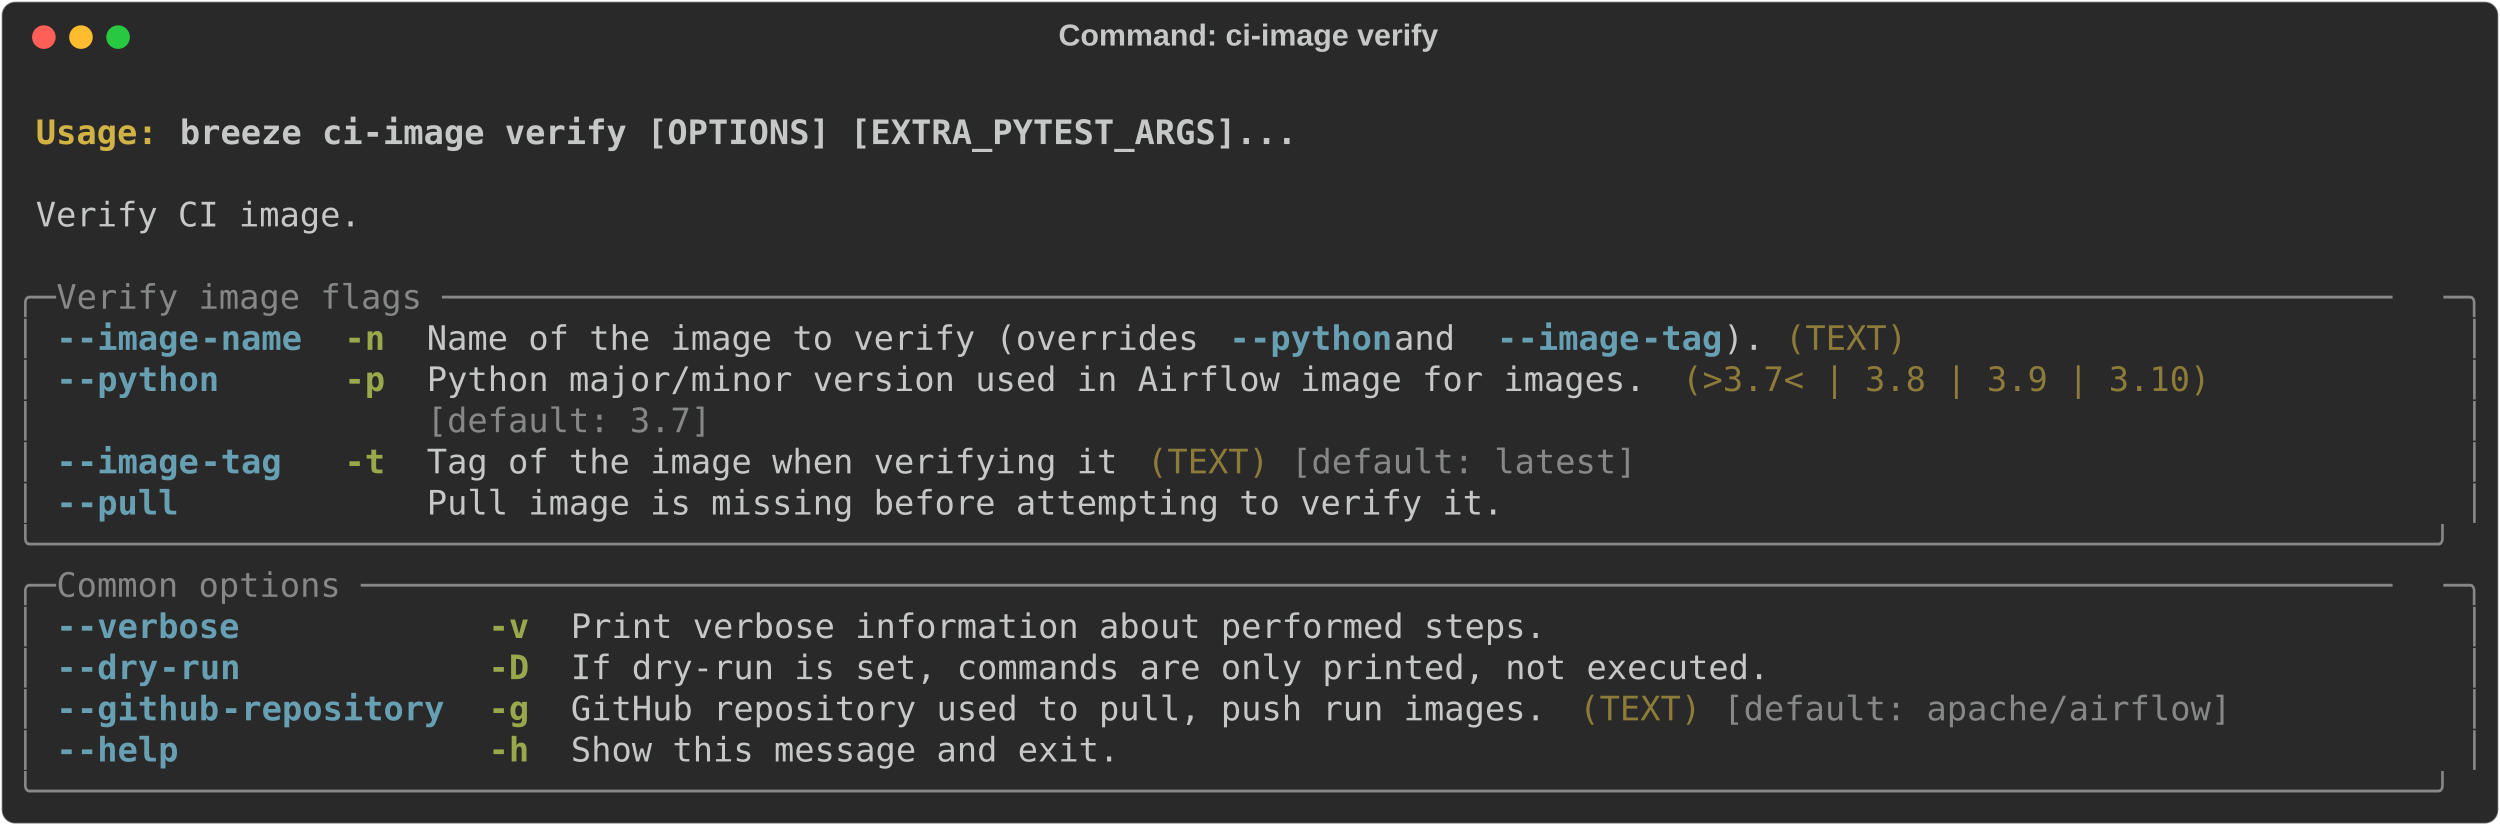
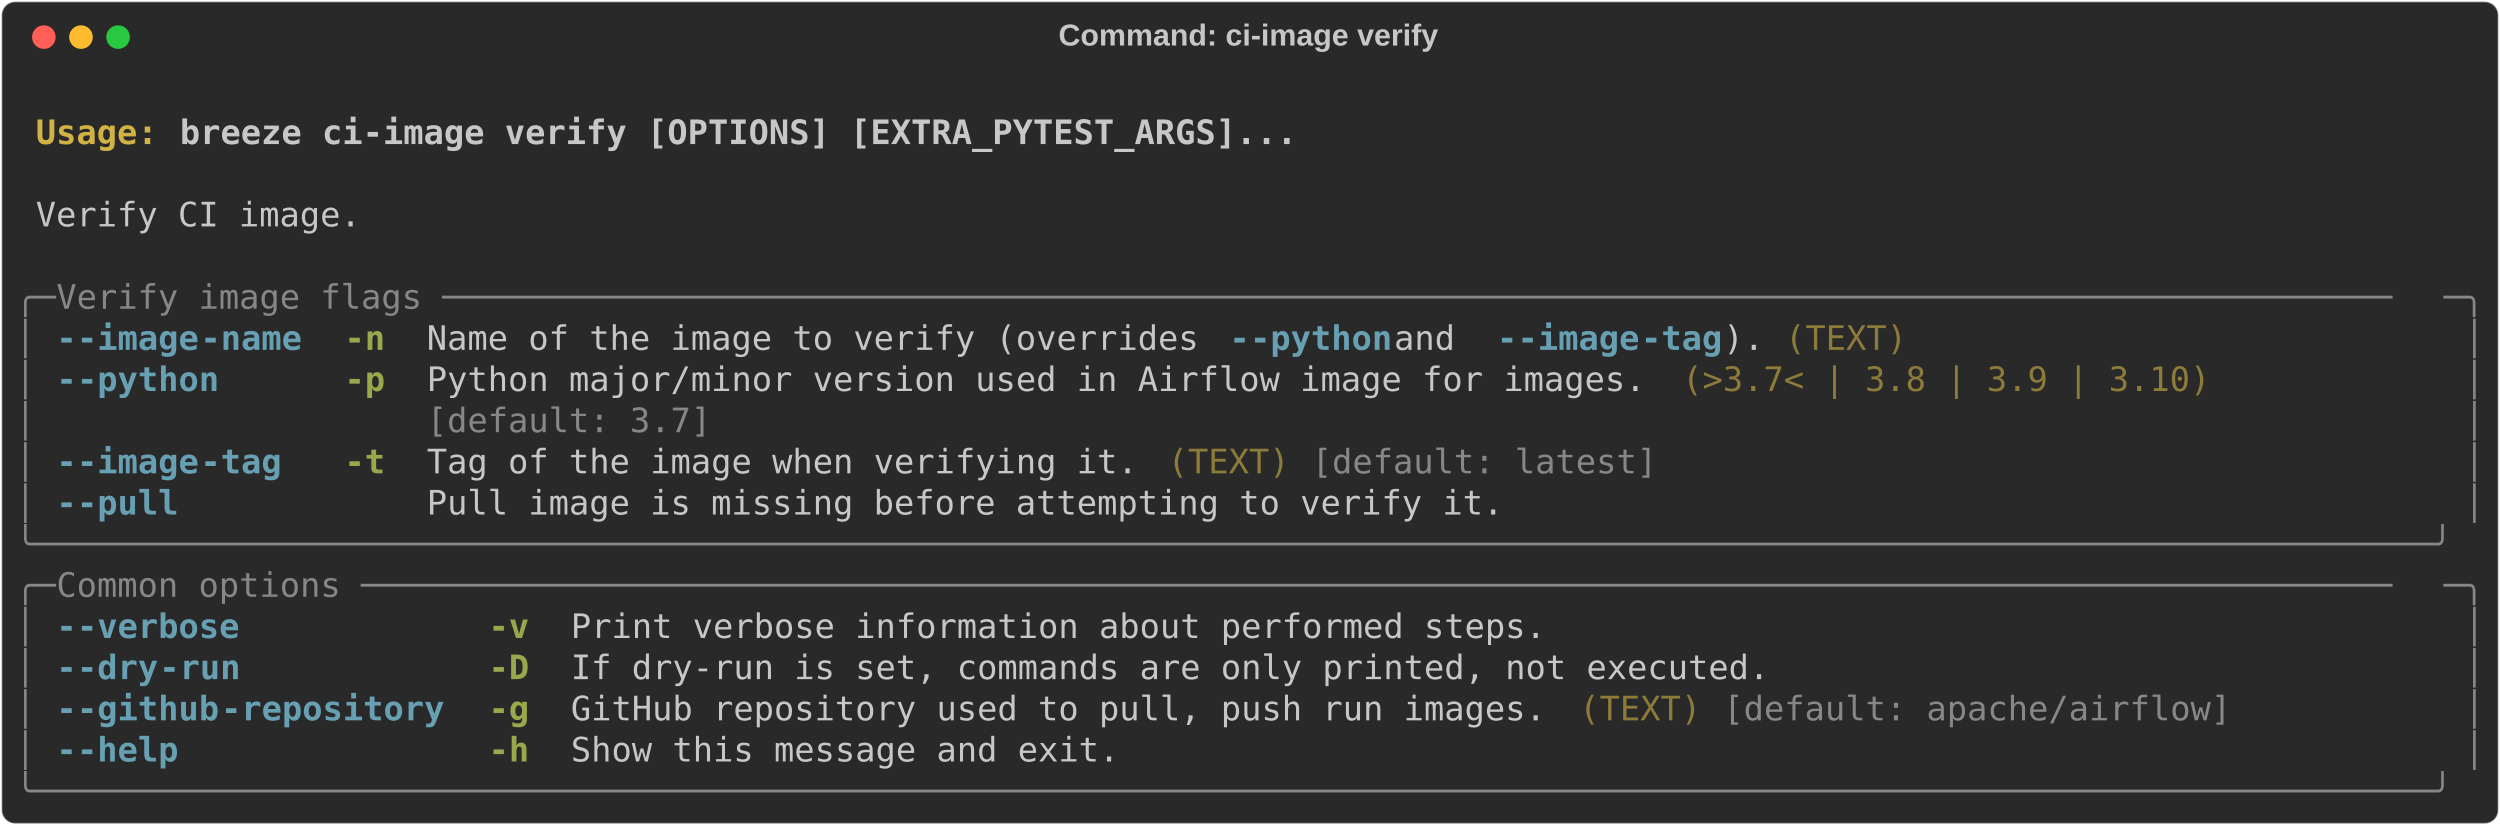
<svg xmlns="http://www.w3.org/2000/svg" class="rich-terminal" viewBox="0 0 1482 489.2">
  <style>

    @font-face {
        font-family: "Fira Code";
        src: local("FiraCode-Regular"),
                url("https://cdnjs.cloudflare.com/ajax/libs/firacode/6.2.0/woff2/FiraCode-Regular.woff2") format("woff2"),
                url("https://cdnjs.cloudflare.com/ajax/libs/firacode/6.2.0/woff/FiraCode-Regular.woff") format("woff");
        font-style: normal;
        font-weight: 400;
    }
    @font-face {
        font-family: "Fira Code";
        src: local("FiraCode-Bold"),
                url("https://cdnjs.cloudflare.com/ajax/libs/firacode/6.2.0/woff2/FiraCode-Bold.woff2") format("woff2"),
                url("https://cdnjs.cloudflare.com/ajax/libs/firacode/6.2.0/woff/FiraCode-Bold.woff") format("woff");
        font-style: bold;
        font-weight: 700;
    }

-     .terminal-2731477099-matrix {
+     .terminal-4266854521-matrix {
        font-family: Fira Code, monospace;
        font-size: 20px;
        line-height: 24.4px;
        font-variant-east-asian: full-width;
    }

-     .terminal-2731477099-title {
+     .terminal-4266854521-title {
        font-size: 18px;
        font-weight: bold;
        font-family: arial;
    }

-     .terminal-2731477099-r1 { fill: #c5c8c6;font-weight: bold }
- .terminal-2731477099-r2 { fill: #c5c8c6 }
- .terminal-2731477099-r3 { fill: #d0b344;font-weight: bold }
- .terminal-2731477099-r4 { fill: #868887 }
- .terminal-2731477099-r5 { fill: #68a0b3;font-weight: bold }
- .terminal-2731477099-r6 { fill: #98a84b;font-weight: bold }
- .terminal-2731477099-r7 { fill: #8d7b39 }
+     .terminal-4266854521-r1 { fill: #c5c8c6;font-weight: bold }
+ .terminal-4266854521-r2 { fill: #c5c8c6 }
+ .terminal-4266854521-r3 { fill: #d0b344;font-weight: bold }
+ .terminal-4266854521-r4 { fill: #868887 }
+ .terminal-4266854521-r5 { fill: #68a0b3;font-weight: bold }
+ .terminal-4266854521-r6 { fill: #98a84b;font-weight: bold }
+ .terminal-4266854521-r7 { fill: #8d7b39 }
    </style>
  <defs>
-     <clipPath id="terminal-2731477099-clip-terminal">
+     <clipPath id="terminal-4266854521-clip-terminal">
      <rect x="0" y="0" width="1463.0" height="438.2" />
    </clipPath>
-     <clipPath id="terminal-2731477099-line-0">
+     <clipPath id="terminal-4266854521-line-0">
      <rect x="0" y="1.5" width="1464" height="24.65" />
    </clipPath>
-     <clipPath id="terminal-2731477099-line-1">
+     <clipPath id="terminal-4266854521-line-1">
      <rect x="0" y="25.9" width="1464" height="24.65" />
    </clipPath>
-     <clipPath id="terminal-2731477099-line-2">
+     <clipPath id="terminal-4266854521-line-2">
      <rect x="0" y="50.3" width="1464" height="24.65" />
    </clipPath>
-     <clipPath id="terminal-2731477099-line-3">
+     <clipPath id="terminal-4266854521-line-3">
      <rect x="0" y="74.7" width="1464" height="24.65" />
    </clipPath>
-     <clipPath id="terminal-2731477099-line-4">
+     <clipPath id="terminal-4266854521-line-4">
      <rect x="0" y="99.1" width="1464" height="24.65" />
    </clipPath>
-     <clipPath id="terminal-2731477099-line-5">
+     <clipPath id="terminal-4266854521-line-5">
      <rect x="0" y="123.5" width="1464" height="24.65" />
    </clipPath>
-     <clipPath id="terminal-2731477099-line-6">
+     <clipPath id="terminal-4266854521-line-6">
      <rect x="0" y="147.9" width="1464" height="24.65" />
    </clipPath>
-     <clipPath id="terminal-2731477099-line-7">
+     <clipPath id="terminal-4266854521-line-7">
      <rect x="0" y="172.3" width="1464" height="24.65" />
    </clipPath>
-     <clipPath id="terminal-2731477099-line-8">
+     <clipPath id="terminal-4266854521-line-8">
      <rect x="0" y="196.7" width="1464" height="24.65" />
    </clipPath>
-     <clipPath id="terminal-2731477099-line-9">
+     <clipPath id="terminal-4266854521-line-9">
      <rect x="0" y="221.1" width="1464" height="24.65" />
    </clipPath>
-     <clipPath id="terminal-2731477099-line-10">
+     <clipPath id="terminal-4266854521-line-10">
      <rect x="0" y="245.5" width="1464" height="24.65" />
    </clipPath>
-     <clipPath id="terminal-2731477099-line-11">
+     <clipPath id="terminal-4266854521-line-11">
      <rect x="0" y="269.9" width="1464" height="24.65" />
    </clipPath>
-     <clipPath id="terminal-2731477099-line-12">
+     <clipPath id="terminal-4266854521-line-12">
      <rect x="0" y="294.3" width="1464" height="24.65" />
    </clipPath>
-     <clipPath id="terminal-2731477099-line-13">
+     <clipPath id="terminal-4266854521-line-13">
      <rect x="0" y="318.7" width="1464" height="24.65" />
    </clipPath>
-     <clipPath id="terminal-2731477099-line-14">
+     <clipPath id="terminal-4266854521-line-14">
      <rect x="0" y="343.1" width="1464" height="24.65" />
    </clipPath>
-     <clipPath id="terminal-2731477099-line-15">
+     <clipPath id="terminal-4266854521-line-15">
      <rect x="0" y="367.5" width="1464" height="24.65" />
    </clipPath>
-     <clipPath id="terminal-2731477099-line-16">
+     <clipPath id="terminal-4266854521-line-16">
      <rect x="0" y="391.9" width="1464" height="24.65" />
    </clipPath>
  </defs>
  <rect fill="#292929" stroke="rgba(255,255,255,0.35)" stroke-width="1" x="1" y="1" width="1480" height="487.2" rx="8" />
-   <text class="terminal-2731477099-title" fill="#c5c8c6" text-anchor="middle" x="740" y="27">Command: ci-image verify</text>
+   <text class="terminal-4266854521-title" fill="#c5c8c6" text-anchor="middle" x="740" y="27">Command: ci-image verify</text>
  <g transform="translate(26,22)">
    <circle cx="0" cy="0" r="7" fill="#ff5f57" />
    <circle cx="22" cy="0" r="7" fill="#febc2e" />
    <circle cx="44" cy="0" r="7" fill="#28c840" />
  </g>
-   <g transform="translate(9, 41)" clip-path="url(#terminal-2731477099-clip-terminal)">
-     <g class="terminal-2731477099-matrix">
-       <text class="terminal-2731477099-r2" x="1464" y="20" textLength="12.2" clip-path="url(#terminal-2731477099-line-0)">
- </text>
-       <text class="terminal-2731477099-r3" x="12.2" y="44.4" textLength="85.4" clip-path="url(#terminal-2731477099-line-1)">Usage: </text>
-       <text class="terminal-2731477099-r1" x="97.6" y="44.4" textLength="671" clip-path="url(#terminal-2731477099-line-1)">breeze ci-image verify [OPTIONS] [EXTRA_PYTEST_ARGS]...</text>
-       <text class="terminal-2731477099-r2" x="1464" y="44.4" textLength="12.2" clip-path="url(#terminal-2731477099-line-1)">
- </text>
-       <text class="terminal-2731477099-r2" x="1464" y="68.8" textLength="12.2" clip-path="url(#terminal-2731477099-line-2)">
- </text>
-       <text class="terminal-2731477099-r2" x="12.2" y="93.2" textLength="195.2" clip-path="url(#terminal-2731477099-line-3)">Verify CI image.</text>
-       <text class="terminal-2731477099-r2" x="1464" y="93.2" textLength="12.2" clip-path="url(#terminal-2731477099-line-3)">
- </text>
-       <text class="terminal-2731477099-r2" x="1464" y="117.6" textLength="12.2" clip-path="url(#terminal-2731477099-line-4)">
- </text>
-       <text class="terminal-2731477099-r4" x="0" y="142" textLength="24.4" clip-path="url(#terminal-2731477099-line-5)">╭─</text>
-       <text class="terminal-2731477099-r4" x="24.4" y="142" textLength="1415.2" clip-path="url(#terminal-2731477099-line-5)"> Verify image flags ────────────────────────────────────────────────────────────────────────────────────────────────</text>
-       <text class="terminal-2731477099-r4" x="1439.6" y="142" textLength="24.4" clip-path="url(#terminal-2731477099-line-5)">─╮</text>
-       <text class="terminal-2731477099-r2" x="1464" y="142" textLength="12.2" clip-path="url(#terminal-2731477099-line-5)">
- </text>
-       <text class="terminal-2731477099-r4" x="0" y="166.4" textLength="12.2" clip-path="url(#terminal-2731477099-line-6)">│</text>
-       <text class="terminal-2731477099-r5" x="24.4" y="166.4" textLength="12.2" clip-path="url(#terminal-2731477099-line-6)">-</text>
-       <text class="terminal-2731477099-r5" x="36.6" y="166.4" textLength="73.2" clip-path="url(#terminal-2731477099-line-6)">-image</text>
-       <text class="terminal-2731477099-r5" x="109.8" y="166.4" textLength="61" clip-path="url(#terminal-2731477099-line-6)">-name</text>
-       <text class="terminal-2731477099-r6" x="195.2" y="166.4" textLength="24.4" clip-path="url(#terminal-2731477099-line-6)">-n</text>
-       <text class="terminal-2731477099-r2" x="244" y="166.4" textLength="475.8" clip-path="url(#terminal-2731477099-line-6)">Name of the image to verify (overrides </text>
-       <text class="terminal-2731477099-r5" x="719.8" y="166.4" textLength="12.2" clip-path="url(#terminal-2731477099-line-6)">-</text>
-       <text class="terminal-2731477099-r5" x="732" y="166.4" textLength="85.4" clip-path="url(#terminal-2731477099-line-6)">-python</text>
-       <text class="terminal-2731477099-r2" x="817.4" y="166.4" textLength="61" clip-path="url(#terminal-2731477099-line-6)"> and </text>
-       <text class="terminal-2731477099-r5" x="878.4" y="166.4" textLength="12.2" clip-path="url(#terminal-2731477099-line-6)">-</text>
-       <text class="terminal-2731477099-r5" x="890.6" y="166.4" textLength="73.2" clip-path="url(#terminal-2731477099-line-6)">-image</text>
-       <text class="terminal-2731477099-r5" x="963.8" y="166.4" textLength="48.8" clip-path="url(#terminal-2731477099-line-6)">-tag</text>
-       <text class="terminal-2731477099-r2" x="1012.6" y="166.4" textLength="24.4" clip-path="url(#terminal-2731477099-line-6)">).</text>
-       <text class="terminal-2731477099-r7" x="1049.2" y="166.4" textLength="73.2" clip-path="url(#terminal-2731477099-line-6)">(TEXT)</text>
-       <text class="terminal-2731477099-r4" x="1451.8" y="166.4" textLength="12.2" clip-path="url(#terminal-2731477099-line-6)">│</text>
-       <text class="terminal-2731477099-r2" x="1464" y="166.4" textLength="12.2" clip-path="url(#terminal-2731477099-line-6)">
- </text>
-       <text class="terminal-2731477099-r4" x="0" y="190.8" textLength="12.2" clip-path="url(#terminal-2731477099-line-7)">│</text>
-       <text class="terminal-2731477099-r5" x="24.4" y="190.8" textLength="12.2" clip-path="url(#terminal-2731477099-line-7)">-</text>
-       <text class="terminal-2731477099-r5" x="36.6" y="190.8" textLength="85.4" clip-path="url(#terminal-2731477099-line-7)">-python</text>
-       <text class="terminal-2731477099-r6" x="195.2" y="190.8" textLength="24.4" clip-path="url(#terminal-2731477099-line-7)">-p</text>
-       <text class="terminal-2731477099-r2" x="244" y="190.8" textLength="732" clip-path="url(#terminal-2731477099-line-7)">Python major/minor version used in Airflow image for images.</text>
-       <text class="terminal-2731477099-r7" x="988.2" y="190.8" textLength="317.2" clip-path="url(#terminal-2731477099-line-7)">(&gt;3.7&lt; | 3.8 | 3.9 | 3.10)</text>
-       <text class="terminal-2731477099-r4" x="1451.8" y="190.8" textLength="12.2" clip-path="url(#terminal-2731477099-line-7)">│</text>
-       <text class="terminal-2731477099-r2" x="1464" y="190.8" textLength="12.2" clip-path="url(#terminal-2731477099-line-7)">
- </text>
-       <text class="terminal-2731477099-r4" x="0" y="215.2" textLength="12.2" clip-path="url(#terminal-2731477099-line-8)">│</text>
-       <text class="terminal-2731477099-r4" x="244" y="215.2" textLength="732" clip-path="url(#terminal-2731477099-line-8)">[default: 3.7]                                              </text>
-       <text class="terminal-2731477099-r4" x="1451.8" y="215.2" textLength="12.2" clip-path="url(#terminal-2731477099-line-8)">│</text>
-       <text class="terminal-2731477099-r2" x="1464" y="215.2" textLength="12.2" clip-path="url(#terminal-2731477099-line-8)">
- </text>
-       <text class="terminal-2731477099-r4" x="0" y="239.6" textLength="12.2" clip-path="url(#terminal-2731477099-line-9)">│</text>
-       <text class="terminal-2731477099-r5" x="24.4" y="239.6" textLength="12.2" clip-path="url(#terminal-2731477099-line-9)">-</text>
-       <text class="terminal-2731477099-r5" x="36.6" y="239.6" textLength="73.2" clip-path="url(#terminal-2731477099-line-9)">-image</text>
-       <text class="terminal-2731477099-r5" x="109.8" y="239.6" textLength="48.8" clip-path="url(#terminal-2731477099-line-9)">-tag</text>
-       <text class="terminal-2731477099-r6" x="195.2" y="239.6" textLength="24.4" clip-path="url(#terminal-2731477099-line-9)">-t</text>
-       <text class="terminal-2731477099-r2" x="244" y="239.6" textLength="414.8" clip-path="url(#terminal-2731477099-line-9)">Tag of the image when verifying it</text>
-       <text class="terminal-2731477099-r7" x="671" y="239.6" textLength="73.2" clip-path="url(#terminal-2731477099-line-9)">(TEXT)</text>
-       <text class="terminal-2731477099-r4" x="756.4" y="239.6" textLength="207.4" clip-path="url(#terminal-2731477099-line-9)">[default: latest]</text>
-       <text class="terminal-2731477099-r4" x="1451.8" y="239.6" textLength="12.2" clip-path="url(#terminal-2731477099-line-9)">│</text>
-       <text class="terminal-2731477099-r2" x="1464" y="239.6" textLength="12.2" clip-path="url(#terminal-2731477099-line-9)">
- </text>
-       <text class="terminal-2731477099-r4" x="0" y="264" textLength="12.2" clip-path="url(#terminal-2731477099-line-10)">│</text>
-       <text class="terminal-2731477099-r5" x="24.4" y="264" textLength="12.2" clip-path="url(#terminal-2731477099-line-10)">-</text>
-       <text class="terminal-2731477099-r5" x="36.6" y="264" textLength="61" clip-path="url(#terminal-2731477099-line-10)">-pull</text>
-       <text class="terminal-2731477099-r2" x="244" y="264" textLength="646.6" clip-path="url(#terminal-2731477099-line-10)">Pull image is missing before attempting to verify it.</text>
-       <text class="terminal-2731477099-r4" x="1451.8" y="264" textLength="12.2" clip-path="url(#terminal-2731477099-line-10)">│</text>
-       <text class="terminal-2731477099-r2" x="1464" y="264" textLength="12.2" clip-path="url(#terminal-2731477099-line-10)">
- </text>
-       <text class="terminal-2731477099-r4" x="0" y="288.4" textLength="1464" clip-path="url(#terminal-2731477099-line-11)">╰──────────────────────────────────────────────────────────────────────────────────────────────────────────────────────╯</text>
-       <text class="terminal-2731477099-r2" x="1464" y="288.4" textLength="12.2" clip-path="url(#terminal-2731477099-line-11)">
- </text>
-       <text class="terminal-2731477099-r4" x="0" y="312.8" textLength="24.4" clip-path="url(#terminal-2731477099-line-12)">╭─</text>
-       <text class="terminal-2731477099-r4" x="24.4" y="312.8" textLength="1415.2" clip-path="url(#terminal-2731477099-line-12)"> Common options ────────────────────────────────────────────────────────────────────────────────────────────────────</text>
-       <text class="terminal-2731477099-r4" x="1439.6" y="312.8" textLength="24.4" clip-path="url(#terminal-2731477099-line-12)">─╮</text>
-       <text class="terminal-2731477099-r2" x="1464" y="312.8" textLength="12.2" clip-path="url(#terminal-2731477099-line-12)">
- </text>
-       <text class="terminal-2731477099-r4" x="0" y="337.2" textLength="12.2" clip-path="url(#terminal-2731477099-line-13)">│</text>
-       <text class="terminal-2731477099-r5" x="24.4" y="337.2" textLength="12.2" clip-path="url(#terminal-2731477099-line-13)">-</text>
-       <text class="terminal-2731477099-r5" x="36.6" y="337.2" textLength="97.6" clip-path="url(#terminal-2731477099-line-13)">-verbose</text>
-       <text class="terminal-2731477099-r6" x="280.6" y="337.2" textLength="24.4" clip-path="url(#terminal-2731477099-line-13)">-v</text>
-       <text class="terminal-2731477099-r2" x="329.4" y="337.2" textLength="585.6" clip-path="url(#terminal-2731477099-line-13)">Print verbose information about performed steps.</text>
-       <text class="terminal-2731477099-r4" x="1451.8" y="337.2" textLength="12.2" clip-path="url(#terminal-2731477099-line-13)">│</text>
-       <text class="terminal-2731477099-r2" x="1464" y="337.2" textLength="12.2" clip-path="url(#terminal-2731477099-line-13)">
- </text>
-       <text class="terminal-2731477099-r4" x="0" y="361.6" textLength="12.2" clip-path="url(#terminal-2731477099-line-14)">│</text>
-       <text class="terminal-2731477099-r5" x="24.4" y="361.6" textLength="12.2" clip-path="url(#terminal-2731477099-line-14)">-</text>
-       <text class="terminal-2731477099-r5" x="36.6" y="361.6" textLength="48.8" clip-path="url(#terminal-2731477099-line-14)">-dry</text>
-       <text class="terminal-2731477099-r5" x="85.4" y="361.6" textLength="48.8" clip-path="url(#terminal-2731477099-line-14)">-run</text>
-       <text class="terminal-2731477099-r6" x="280.6" y="361.6" textLength="24.4" clip-path="url(#terminal-2731477099-line-14)">-D</text>
-       <text class="terminal-2731477099-r2" x="329.4" y="361.6" textLength="719.8" clip-path="url(#terminal-2731477099-line-14)">If dry-run is set, commands are only printed, not executed.</text>
-       <text class="terminal-2731477099-r4" x="1451.8" y="361.6" textLength="12.2" clip-path="url(#terminal-2731477099-line-14)">│</text>
-       <text class="terminal-2731477099-r2" x="1464" y="361.6" textLength="12.2" clip-path="url(#terminal-2731477099-line-14)">
- </text>
-       <text class="terminal-2731477099-r4" x="0" y="386" textLength="12.2" clip-path="url(#terminal-2731477099-line-15)">│</text>
-       <text class="terminal-2731477099-r5" x="24.4" y="386" textLength="12.2" clip-path="url(#terminal-2731477099-line-15)">-</text>
-       <text class="terminal-2731477099-r5" x="36.6" y="386" textLength="85.4" clip-path="url(#terminal-2731477099-line-15)">-github</text>
-       <text class="terminal-2731477099-r5" x="122" y="386" textLength="134.2" clip-path="url(#terminal-2731477099-line-15)">-repository</text>
-       <text class="terminal-2731477099-r6" x="280.6" y="386" textLength="24.4" clip-path="url(#terminal-2731477099-line-15)">-g</text>
-       <text class="terminal-2731477099-r2" x="329.4" y="386" textLength="585.6" clip-path="url(#terminal-2731477099-line-15)">GitHub repository used to pull, push run images.</text>
-       <text class="terminal-2731477099-r7" x="927.2" y="386" textLength="73.2" clip-path="url(#terminal-2731477099-line-15)">(TEXT)</text>
-       <text class="terminal-2731477099-r4" x="1012.6" y="386" textLength="305" clip-path="url(#terminal-2731477099-line-15)">[default: apache/airflow]</text>
-       <text class="terminal-2731477099-r4" x="1451.8" y="386" textLength="12.2" clip-path="url(#terminal-2731477099-line-15)">│</text>
-       <text class="terminal-2731477099-r2" x="1464" y="386" textLength="12.2" clip-path="url(#terminal-2731477099-line-15)">
- </text>
-       <text class="terminal-2731477099-r4" x="0" y="410.4" textLength="12.2" clip-path="url(#terminal-2731477099-line-16)">│</text>
-       <text class="terminal-2731477099-r5" x="24.4" y="410.4" textLength="12.2" clip-path="url(#terminal-2731477099-line-16)">-</text>
-       <text class="terminal-2731477099-r5" x="36.6" y="410.4" textLength="61" clip-path="url(#terminal-2731477099-line-16)">-help</text>
-       <text class="terminal-2731477099-r6" x="280.6" y="410.4" textLength="24.4" clip-path="url(#terminal-2731477099-line-16)">-h</text>
-       <text class="terminal-2731477099-r2" x="329.4" y="410.4" textLength="329.4" clip-path="url(#terminal-2731477099-line-16)">Show this message and exit.</text>
-       <text class="terminal-2731477099-r4" x="1451.8" y="410.4" textLength="12.2" clip-path="url(#terminal-2731477099-line-16)">│</text>
-       <text class="terminal-2731477099-r2" x="1464" y="410.4" textLength="12.2" clip-path="url(#terminal-2731477099-line-16)">
- </text>
-       <text class="terminal-2731477099-r4" x="0" y="434.8" textLength="1464" clip-path="url(#terminal-2731477099-line-17)">╰──────────────────────────────────────────────────────────────────────────────────────────────────────────────────────╯</text>
-       <text class="terminal-2731477099-r2" x="1464" y="434.8" textLength="12.2" clip-path="url(#terminal-2731477099-line-17)">
+   <g transform="translate(9, 41)" clip-path="url(#terminal-4266854521-clip-terminal)">
+     <g class="terminal-4266854521-matrix">
+       <text class="terminal-4266854521-r2" x="1464" y="20" textLength="12.2" clip-path="url(#terminal-4266854521-line-0)">
+ </text>
+       <text class="terminal-4266854521-r3" x="12.2" y="44.4" textLength="85.4" clip-path="url(#terminal-4266854521-line-1)">Usage: </text>
+       <text class="terminal-4266854521-r1" x="97.6" y="44.4" textLength="671" clip-path="url(#terminal-4266854521-line-1)">breeze ci-image verify [OPTIONS] [EXTRA_PYTEST_ARGS]...</text>
+       <text class="terminal-4266854521-r2" x="1464" y="44.4" textLength="12.2" clip-path="url(#terminal-4266854521-line-1)">
+ </text>
+       <text class="terminal-4266854521-r2" x="1464" y="68.8" textLength="12.2" clip-path="url(#terminal-4266854521-line-2)">
+ </text>
+       <text class="terminal-4266854521-r2" x="12.2" y="93.2" textLength="195.2" clip-path="url(#terminal-4266854521-line-3)">Verify CI image.</text>
+       <text class="terminal-4266854521-r2" x="1464" y="93.2" textLength="12.2" clip-path="url(#terminal-4266854521-line-3)">
+ </text>
+       <text class="terminal-4266854521-r2" x="1464" y="117.6" textLength="12.2" clip-path="url(#terminal-4266854521-line-4)">
+ </text>
+       <text class="terminal-4266854521-r4" x="0" y="142" textLength="24.4" clip-path="url(#terminal-4266854521-line-5)">╭─</text>
+       <text class="terminal-4266854521-r4" x="24.4" y="142" textLength="1415.2" clip-path="url(#terminal-4266854521-line-5)"> Verify image flags ────────────────────────────────────────────────────────────────────────────────────────────────</text>
+       <text class="terminal-4266854521-r4" x="1439.6" y="142" textLength="24.4" clip-path="url(#terminal-4266854521-line-5)">─╮</text>
+       <text class="terminal-4266854521-r2" x="1464" y="142" textLength="12.2" clip-path="url(#terminal-4266854521-line-5)">
+ </text>
+       <text class="terminal-4266854521-r4" x="0" y="166.4" textLength="12.2" clip-path="url(#terminal-4266854521-line-6)">│</text>
+       <text class="terminal-4266854521-r5" x="24.4" y="166.4" textLength="12.2" clip-path="url(#terminal-4266854521-line-6)">-</text>
+       <text class="terminal-4266854521-r5" x="36.6" y="166.4" textLength="73.2" clip-path="url(#terminal-4266854521-line-6)">-image</text>
+       <text class="terminal-4266854521-r5" x="109.8" y="166.4" textLength="61" clip-path="url(#terminal-4266854521-line-6)">-name</text>
+       <text class="terminal-4266854521-r6" x="195.2" y="166.4" textLength="24.4" clip-path="url(#terminal-4266854521-line-6)">-n</text>
+       <text class="terminal-4266854521-r2" x="244" y="166.4" textLength="475.8" clip-path="url(#terminal-4266854521-line-6)">Name of the image to verify (overrides </text>
+       <text class="terminal-4266854521-r5" x="719.8" y="166.4" textLength="12.2" clip-path="url(#terminal-4266854521-line-6)">-</text>
+       <text class="terminal-4266854521-r5" x="732" y="166.4" textLength="85.4" clip-path="url(#terminal-4266854521-line-6)">-python</text>
+       <text class="terminal-4266854521-r2" x="817.4" y="166.4" textLength="61" clip-path="url(#terminal-4266854521-line-6)"> and </text>
+       <text class="terminal-4266854521-r5" x="878.4" y="166.4" textLength="12.2" clip-path="url(#terminal-4266854521-line-6)">-</text>
+       <text class="terminal-4266854521-r5" x="890.6" y="166.4" textLength="73.2" clip-path="url(#terminal-4266854521-line-6)">-image</text>
+       <text class="terminal-4266854521-r5" x="963.8" y="166.4" textLength="48.8" clip-path="url(#terminal-4266854521-line-6)">-tag</text>
+       <text class="terminal-4266854521-r2" x="1012.6" y="166.4" textLength="24.4" clip-path="url(#terminal-4266854521-line-6)">).</text>
+       <text class="terminal-4266854521-r7" x="1049.2" y="166.4" textLength="73.2" clip-path="url(#terminal-4266854521-line-6)">(TEXT)</text>
+       <text class="terminal-4266854521-r4" x="1451.8" y="166.4" textLength="12.2" clip-path="url(#terminal-4266854521-line-6)">│</text>
+       <text class="terminal-4266854521-r2" x="1464" y="166.4" textLength="12.2" clip-path="url(#terminal-4266854521-line-6)">
+ </text>
+       <text class="terminal-4266854521-r4" x="0" y="190.8" textLength="12.2" clip-path="url(#terminal-4266854521-line-7)">│</text>
+       <text class="terminal-4266854521-r5" x="24.4" y="190.8" textLength="12.2" clip-path="url(#terminal-4266854521-line-7)">-</text>
+       <text class="terminal-4266854521-r5" x="36.6" y="190.8" textLength="85.4" clip-path="url(#terminal-4266854521-line-7)">-python</text>
+       <text class="terminal-4266854521-r6" x="195.2" y="190.8" textLength="24.4" clip-path="url(#terminal-4266854521-line-7)">-p</text>
+       <text class="terminal-4266854521-r2" x="244" y="190.8" textLength="732" clip-path="url(#terminal-4266854521-line-7)">Python major/minor version used in Airflow image for images.</text>
+       <text class="terminal-4266854521-r7" x="988.2" y="190.8" textLength="317.2" clip-path="url(#terminal-4266854521-line-7)">(&gt;3.7&lt; | 3.8 | 3.9 | 3.10)</text>
+       <text class="terminal-4266854521-r4" x="1451.8" y="190.8" textLength="12.2" clip-path="url(#terminal-4266854521-line-7)">│</text>
+       <text class="terminal-4266854521-r2" x="1464" y="190.8" textLength="12.2" clip-path="url(#terminal-4266854521-line-7)">
+ </text>
+       <text class="terminal-4266854521-r4" x="0" y="215.2" textLength="12.2" clip-path="url(#terminal-4266854521-line-8)">│</text>
+       <text class="terminal-4266854521-r4" x="244" y="215.2" textLength="732" clip-path="url(#terminal-4266854521-line-8)">[default: 3.7]                                              </text>
+       <text class="terminal-4266854521-r4" x="1451.8" y="215.2" textLength="12.2" clip-path="url(#terminal-4266854521-line-8)">│</text>
+       <text class="terminal-4266854521-r2" x="1464" y="215.2" textLength="12.2" clip-path="url(#terminal-4266854521-line-8)">
+ </text>
+       <text class="terminal-4266854521-r4" x="0" y="239.6" textLength="12.2" clip-path="url(#terminal-4266854521-line-9)">│</text>
+       <text class="terminal-4266854521-r5" x="24.4" y="239.6" textLength="12.2" clip-path="url(#terminal-4266854521-line-9)">-</text>
+       <text class="terminal-4266854521-r5" x="36.6" y="239.6" textLength="73.2" clip-path="url(#terminal-4266854521-line-9)">-image</text>
+       <text class="terminal-4266854521-r5" x="109.8" y="239.6" textLength="48.8" clip-path="url(#terminal-4266854521-line-9)">-tag</text>
+       <text class="terminal-4266854521-r6" x="195.2" y="239.6" textLength="24.4" clip-path="url(#terminal-4266854521-line-9)">-t</text>
+       <text class="terminal-4266854521-r2" x="244" y="239.6" textLength="427" clip-path="url(#terminal-4266854521-line-9)">Tag of the image when verifying it.</text>
+       <text class="terminal-4266854521-r7" x="683.2" y="239.6" textLength="73.2" clip-path="url(#terminal-4266854521-line-9)">(TEXT)</text>
+       <text class="terminal-4266854521-r4" x="768.6" y="239.6" textLength="207.4" clip-path="url(#terminal-4266854521-line-9)">[default: latest]</text>
+       <text class="terminal-4266854521-r4" x="1451.8" y="239.6" textLength="12.2" clip-path="url(#terminal-4266854521-line-9)">│</text>
+       <text class="terminal-4266854521-r2" x="1464" y="239.6" textLength="12.2" clip-path="url(#terminal-4266854521-line-9)">
+ </text>
+       <text class="terminal-4266854521-r4" x="0" y="264" textLength="12.2" clip-path="url(#terminal-4266854521-line-10)">│</text>
+       <text class="terminal-4266854521-r5" x="24.4" y="264" textLength="12.2" clip-path="url(#terminal-4266854521-line-10)">-</text>
+       <text class="terminal-4266854521-r5" x="36.6" y="264" textLength="61" clip-path="url(#terminal-4266854521-line-10)">-pull</text>
+       <text class="terminal-4266854521-r2" x="244" y="264" textLength="646.6" clip-path="url(#terminal-4266854521-line-10)">Pull image is missing before attempting to verify it.</text>
+       <text class="terminal-4266854521-r4" x="1451.8" y="264" textLength="12.2" clip-path="url(#terminal-4266854521-line-10)">│</text>
+       <text class="terminal-4266854521-r2" x="1464" y="264" textLength="12.2" clip-path="url(#terminal-4266854521-line-10)">
+ </text>
+       <text class="terminal-4266854521-r4" x="0" y="288.4" textLength="1464" clip-path="url(#terminal-4266854521-line-11)">╰──────────────────────────────────────────────────────────────────────────────────────────────────────────────────────╯</text>
+       <text class="terminal-4266854521-r2" x="1464" y="288.4" textLength="12.2" clip-path="url(#terminal-4266854521-line-11)">
+ </text>
+       <text class="terminal-4266854521-r4" x="0" y="312.8" textLength="24.4" clip-path="url(#terminal-4266854521-line-12)">╭─</text>
+       <text class="terminal-4266854521-r4" x="24.4" y="312.8" textLength="1415.2" clip-path="url(#terminal-4266854521-line-12)"> Common options ────────────────────────────────────────────────────────────────────────────────────────────────────</text>
+       <text class="terminal-4266854521-r4" x="1439.6" y="312.8" textLength="24.4" clip-path="url(#terminal-4266854521-line-12)">─╮</text>
+       <text class="terminal-4266854521-r2" x="1464" y="312.8" textLength="12.2" clip-path="url(#terminal-4266854521-line-12)">
+ </text>
+       <text class="terminal-4266854521-r4" x="0" y="337.2" textLength="12.2" clip-path="url(#terminal-4266854521-line-13)">│</text>
+       <text class="terminal-4266854521-r5" x="24.4" y="337.2" textLength="12.2" clip-path="url(#terminal-4266854521-line-13)">-</text>
+       <text class="terminal-4266854521-r5" x="36.6" y="337.2" textLength="97.6" clip-path="url(#terminal-4266854521-line-13)">-verbose</text>
+       <text class="terminal-4266854521-r6" x="280.6" y="337.2" textLength="24.4" clip-path="url(#terminal-4266854521-line-13)">-v</text>
+       <text class="terminal-4266854521-r2" x="329.4" y="337.2" textLength="585.6" clip-path="url(#terminal-4266854521-line-13)">Print verbose information about performed steps.</text>
+       <text class="terminal-4266854521-r4" x="1451.8" y="337.2" textLength="12.2" clip-path="url(#terminal-4266854521-line-13)">│</text>
+       <text class="terminal-4266854521-r2" x="1464" y="337.2" textLength="12.2" clip-path="url(#terminal-4266854521-line-13)">
+ </text>
+       <text class="terminal-4266854521-r4" x="0" y="361.6" textLength="12.2" clip-path="url(#terminal-4266854521-line-14)">│</text>
+       <text class="terminal-4266854521-r5" x="24.4" y="361.6" textLength="12.2" clip-path="url(#terminal-4266854521-line-14)">-</text>
+       <text class="terminal-4266854521-r5" x="36.6" y="361.6" textLength="48.8" clip-path="url(#terminal-4266854521-line-14)">-dry</text>
+       <text class="terminal-4266854521-r5" x="85.4" y="361.6" textLength="48.8" clip-path="url(#terminal-4266854521-line-14)">-run</text>
+       <text class="terminal-4266854521-r6" x="280.6" y="361.6" textLength="24.4" clip-path="url(#terminal-4266854521-line-14)">-D</text>
+       <text class="terminal-4266854521-r2" x="329.4" y="361.6" textLength="719.8" clip-path="url(#terminal-4266854521-line-14)">If dry-run is set, commands are only printed, not executed.</text>
+       <text class="terminal-4266854521-r4" x="1451.8" y="361.6" textLength="12.2" clip-path="url(#terminal-4266854521-line-14)">│</text>
+       <text class="terminal-4266854521-r2" x="1464" y="361.6" textLength="12.2" clip-path="url(#terminal-4266854521-line-14)">
+ </text>
+       <text class="terminal-4266854521-r4" x="0" y="386" textLength="12.2" clip-path="url(#terminal-4266854521-line-15)">│</text>
+       <text class="terminal-4266854521-r5" x="24.4" y="386" textLength="12.2" clip-path="url(#terminal-4266854521-line-15)">-</text>
+       <text class="terminal-4266854521-r5" x="36.6" y="386" textLength="85.4" clip-path="url(#terminal-4266854521-line-15)">-github</text>
+       <text class="terminal-4266854521-r5" x="122" y="386" textLength="134.2" clip-path="url(#terminal-4266854521-line-15)">-repository</text>
+       <text class="terminal-4266854521-r6" x="280.6" y="386" textLength="24.4" clip-path="url(#terminal-4266854521-line-15)">-g</text>
+       <text class="terminal-4266854521-r2" x="329.4" y="386" textLength="585.6" clip-path="url(#terminal-4266854521-line-15)">GitHub repository used to pull, push run images.</text>
+       <text class="terminal-4266854521-r7" x="927.2" y="386" textLength="73.2" clip-path="url(#terminal-4266854521-line-15)">(TEXT)</text>
+       <text class="terminal-4266854521-r4" x="1012.6" y="386" textLength="305" clip-path="url(#terminal-4266854521-line-15)">[default: apache/airflow]</text>
+       <text class="terminal-4266854521-r4" x="1451.8" y="386" textLength="12.2" clip-path="url(#terminal-4266854521-line-15)">│</text>
+       <text class="terminal-4266854521-r2" x="1464" y="386" textLength="12.2" clip-path="url(#terminal-4266854521-line-15)">
+ </text>
+       <text class="terminal-4266854521-r4" x="0" y="410.4" textLength="12.2" clip-path="url(#terminal-4266854521-line-16)">│</text>
+       <text class="terminal-4266854521-r5" x="24.4" y="410.4" textLength="12.2" clip-path="url(#terminal-4266854521-line-16)">-</text>
+       <text class="terminal-4266854521-r5" x="36.6" y="410.4" textLength="61" clip-path="url(#terminal-4266854521-line-16)">-help</text>
+       <text class="terminal-4266854521-r6" x="280.6" y="410.4" textLength="24.4" clip-path="url(#terminal-4266854521-line-16)">-h</text>
+       <text class="terminal-4266854521-r2" x="329.4" y="410.4" textLength="329.4" clip-path="url(#terminal-4266854521-line-16)">Show this message and exit.</text>
+       <text class="terminal-4266854521-r4" x="1451.8" y="410.4" textLength="12.2" clip-path="url(#terminal-4266854521-line-16)">│</text>
+       <text class="terminal-4266854521-r2" x="1464" y="410.4" textLength="12.2" clip-path="url(#terminal-4266854521-line-16)">
+ </text>
+       <text class="terminal-4266854521-r4" x="0" y="434.8" textLength="1464" clip-path="url(#terminal-4266854521-line-17)">╰──────────────────────────────────────────────────────────────────────────────────────────────────────────────────────╯</text>
+       <text class="terminal-4266854521-r2" x="1464" y="434.8" textLength="12.2" clip-path="url(#terminal-4266854521-line-17)">
</text>
    </g>
  </g>
</svg>
